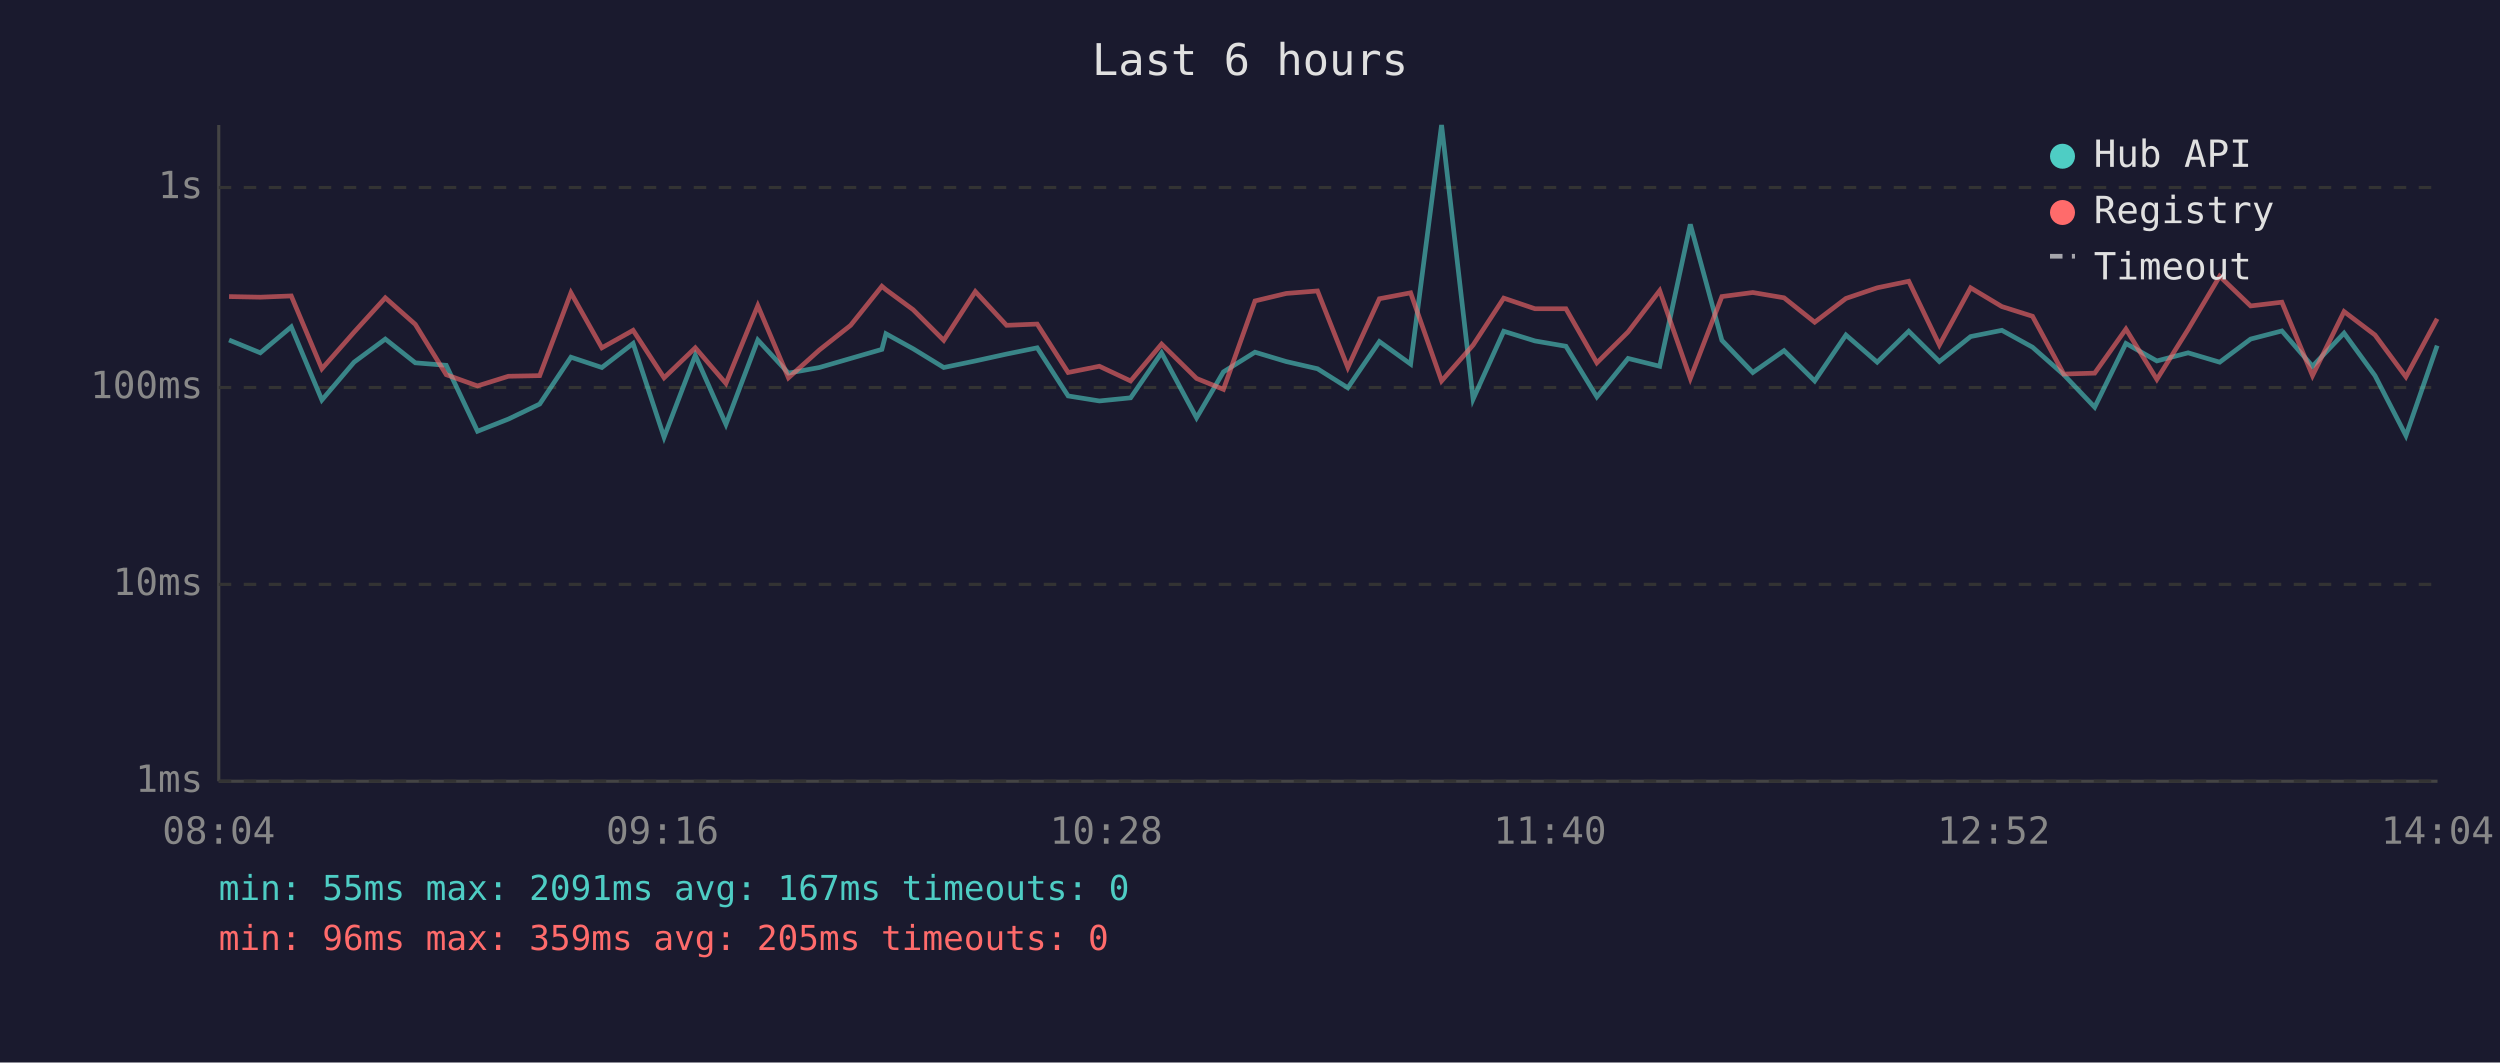
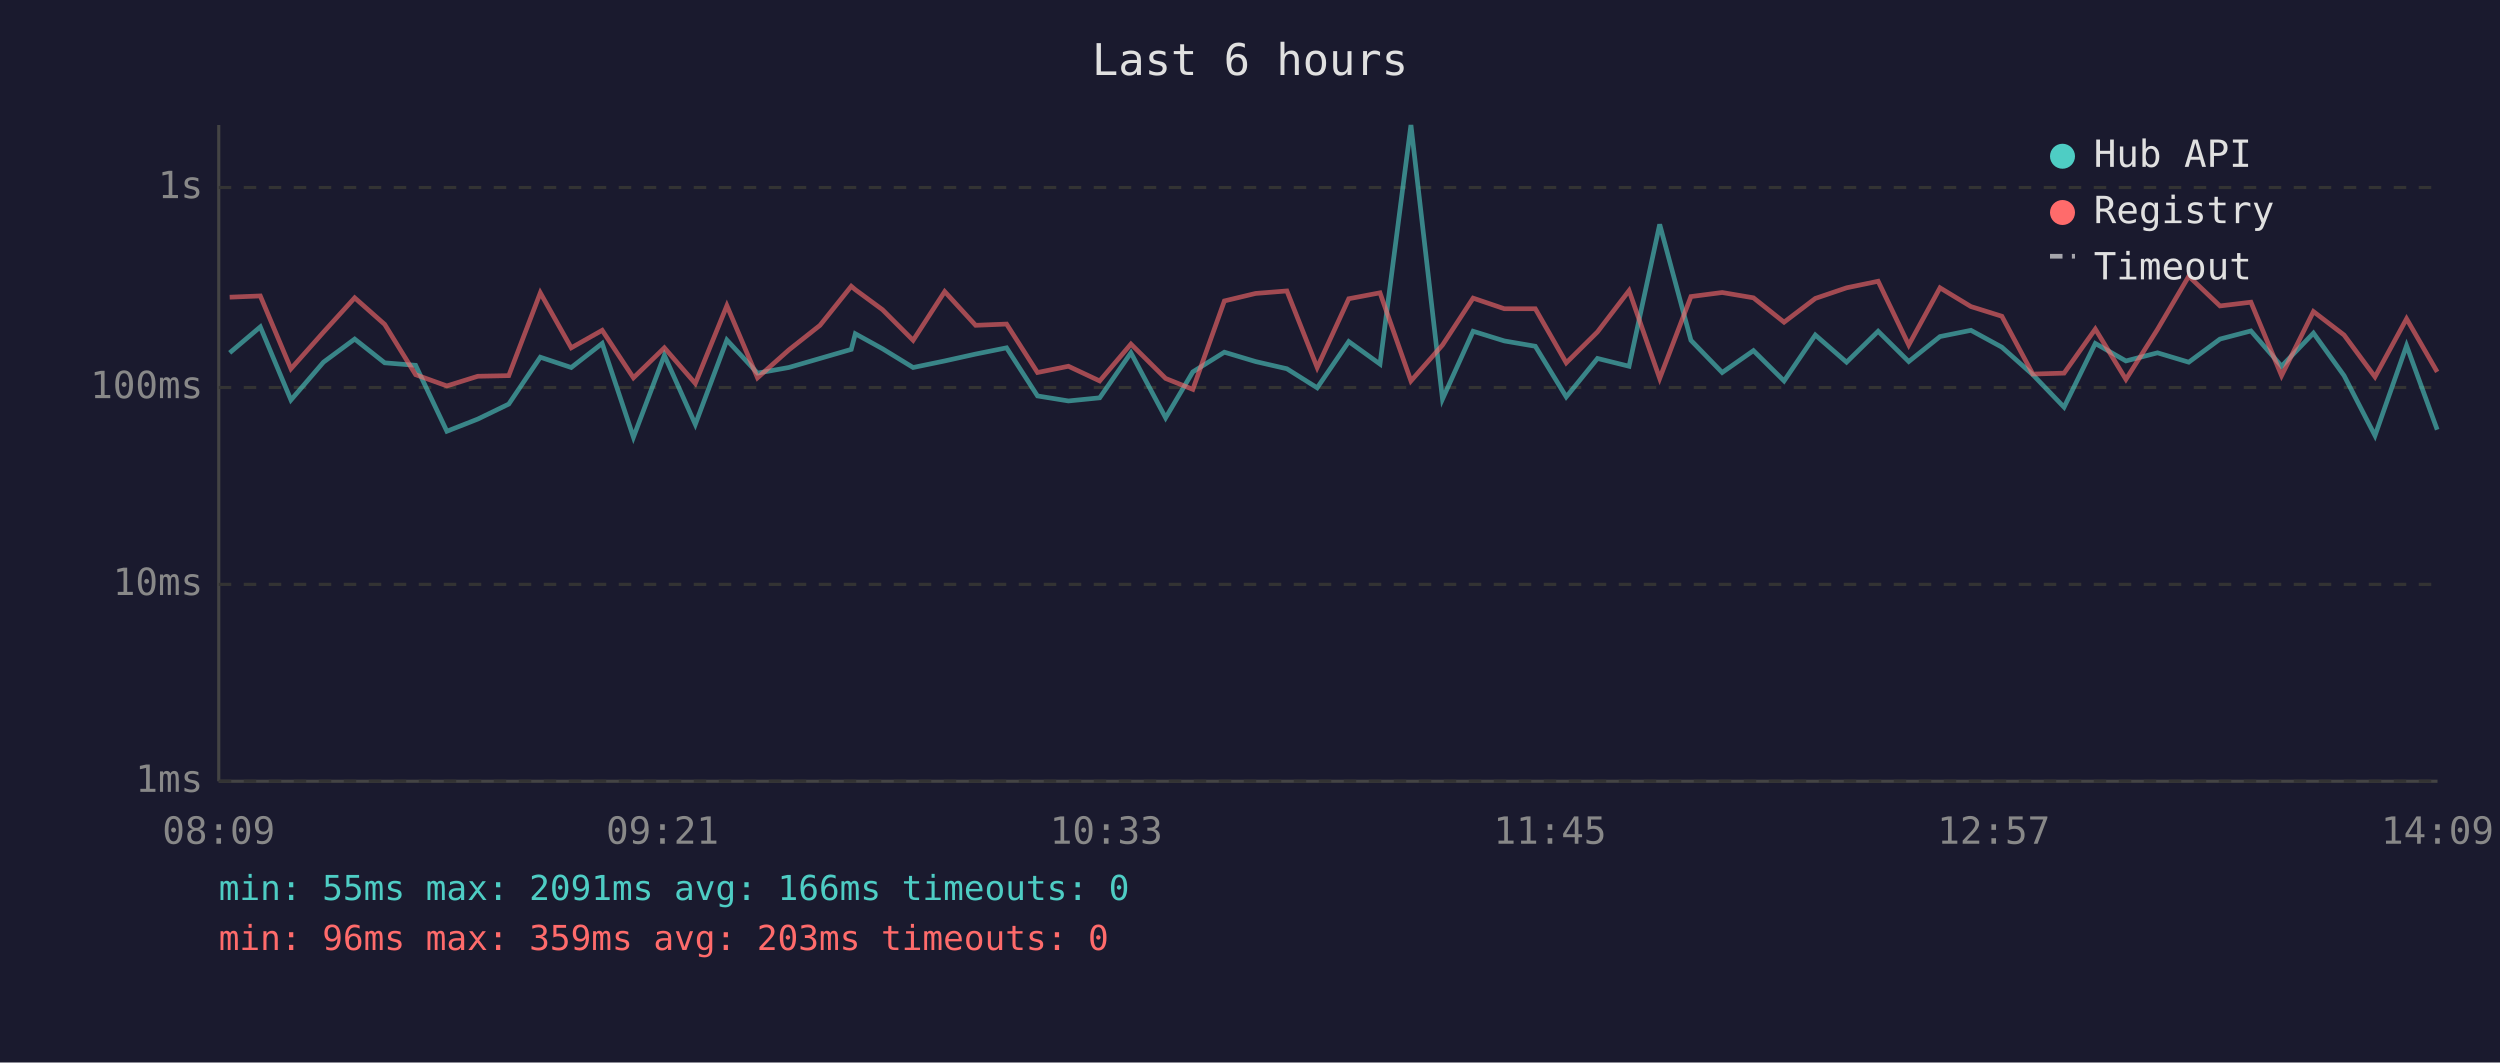
<svg xmlns="http://www.w3.org/2000/svg" viewBox="0 0 800 340" font-family="monospace" font-size="12">
  <rect width="800" height="340" fill="#1a1a2e" />
  <text x="400" y="24" fill="#e0e0e0" font-size="14" text-anchor="middle">Last 6 hours</text>
  <line x1="70" y1="40" x2="70" y2="250" stroke="#444" stroke-width="1" />
  <line x1="70" y1="250" x2="780" y2="250" stroke="#444" stroke-width="1" />
  <line x1="70" y1="250" x2="780" y2="250" stroke="#333" stroke-width="1" stroke-dasharray="4" />
  <text x="65" y="250" fill="#888" text-anchor="end" dominant-baseline="middle">1ms</text>
  <line x1="70" y1="187" x2="780" y2="187" stroke="#333" stroke-width="1" stroke-dasharray="4" />
  <text x="65" y="187" fill="#888" text-anchor="end" dominant-baseline="middle">10ms</text>
  <line x1="70" y1="124" x2="780" y2="124" stroke="#333" stroke-width="1" stroke-dasharray="4" />
  <text x="65" y="124" fill="#888" text-anchor="end" dominant-baseline="middle">100ms</text>
  <line x1="70" y1="60" x2="780" y2="60" stroke="#333" stroke-width="1" stroke-dasharray="4" />
  <text x="65" y="60" fill="#888" text-anchor="end" dominant-baseline="middle">1s</text>
-   <text x="70" y="270" fill="#888" text-anchor="middle">08:04</text>
-   <text x="212" y="270" fill="#888" text-anchor="middle">09:16</text>
-   <text x="354" y="270" fill="#888" text-anchor="middle">10:28</text>
-   <text x="496" y="270" fill="#888" text-anchor="middle">11:40</text>
-   <text x="638" y="270" fill="#888" text-anchor="middle">12:52</text>
-   <text x="780" y="270" fill="#888" text-anchor="middle">14:04</text>
-   <polyline points="73.3,108.8 83.3,112.9 93.2,104.6 103.0,128.0 113.3,115.9 123.3,108.5 132.9,116.1 142.8,116.9 152.8,138.0 162.7,134.1 172.7,129.3 182.7,114.3 192.6,117.6 202.6,109.9 212.5,139.9 222.5,113.7 232.3,135.8 242.5,108.8 252.3,119.4 262.2,117.6 272.2,114.7 282.2,111.8 283.5,106.8 292.2,111.6 302.0,117.6 312.1,115.5 322.1,113.3 331.9,111.3 341.8,126.7 351.8,128.3 361.8,127.3 371.7,112.9 382.9,133.7 391.5,119.0 401.6,112.7 411.6,115.7 421.6,118.0 431.3,124.1 441.4,109.3 451.4,116.5 461.3,40.0 471.4,127.7 481.2,106.0 491.2,109.1 501.1,110.8 511.0,127.0 521.0,114.7 531.1,117.2 540.9,71.8 551.0,108.9 560.9,119.2 570.9,112.2 580.7,121.9 590.7,107.2 600.7,115.9 610.8,106.0 620.6,115.7 630.6,107.7 640.6,105.7 650.4,111.1 660.4,119.9 670.3,130.3 680.3,109.9 690.2,115.5 700.2,112.9 710.3,115.9 720.2,108.5 730.2,105.9 740.0,117.2 750.1,106.6 760.0,120.2 769.9,139.4 779.9,110.6" fill="none" stroke="#4ecdc4" stroke-width="1.5" opacity="0.6" />
-   <polyline points="73.3,94.9 83.3,95.1 93.2,94.7 103.0,118.0 113.3,106.3 123.3,95.3 132.9,103.8 142.8,119.9 152.8,123.5 162.7,120.4 172.7,120.2 182.7,93.7 192.6,111.3 202.6,105.7 212.5,120.9 222.5,111.3 232.3,122.7 242.5,97.8 252.3,120.9 262.2,112.0 272.2,104.1 282.2,91.6 283.5,92.7 292.2,99.1 302.0,108.9 312.1,93.3 322.1,104.1 331.9,103.7 341.8,119.2 351.8,117.2 361.8,121.9 371.7,110.1 382.9,121.1 391.5,124.6 401.6,96.3 411.6,93.9 421.6,93.1 431.3,117.6 441.4,95.6 451.4,93.7 461.3,121.9 471.4,110.4 481.2,95.4 491.2,98.8 501.1,98.8 511.0,116.1 521.0,106.2 531.1,93.0 540.9,121.1 551.0,94.9 560.9,93.6 570.9,95.3 580.7,103.1 590.7,95.5 600.7,92.1 610.8,90.0 620.6,110.4 630.6,92.1 640.6,98.1 650.4,101.2 660.4,119.7 670.3,119.4 680.3,105.3 690.2,121.4 700.2,105.4 710.3,88.4 720.2,97.9 730.2,96.7 740.0,120.2 750.1,99.7 760.0,107.2 769.9,120.6 779.9,102.0" fill="none" stroke="#ff6b6b" stroke-width="1.5" opacity="0.6" />
+   <text x="70" y="270" fill="#888" text-anchor="middle">08:09</text>
+   <text x="212" y="270" fill="#888" text-anchor="middle">09:21</text>
+   <text x="354" y="270" fill="#888" text-anchor="middle">10:33</text>
+   <text x="496" y="270" fill="#888" text-anchor="middle">11:45</text>
+   <text x="638" y="270" fill="#888" text-anchor="middle">12:57</text>
+   <text x="780" y="270" fill="#888" text-anchor="middle">14:09</text>
+   <polyline points="73.5,112.9 83.3,104.6 93.1,128.0 103.5,115.9 113.5,108.5 123.1,116.1 133.0,116.9 143.0,138.0 152.9,134.1 162.8,129.3 172.9,114.3 182.8,117.6 192.7,109.9 202.7,139.9 212.6,113.7 222.5,135.8 232.6,108.8 242.4,119.4 252.4,117.6 262.4,114.7 272.4,111.8 273.7,106.8 282.4,111.6 292.2,117.6 302.3,115.5 312.2,113.3 322.1,111.3 332.0,126.7 341.9,128.3 351.9,127.3 361.9,112.9 373.0,133.7 381.7,119.0 391.8,112.7 401.8,115.7 411.8,118.0 421.5,124.1 431.6,109.3 441.6,116.5 451.5,40.0 461.6,127.7 471.4,106.0 481.4,109.1 491.3,110.8 501.2,127.0 511.2,114.7 521.3,117.2 531.1,71.8 541.1,108.9 551.1,119.2 561.1,112.2 570.9,121.9 580.9,107.2 590.9,115.9 601.0,106.0 610.8,115.7 620.8,107.7 630.7,105.7 640.6,111.1 650.5,119.9 660.5,130.3 670.5,109.9 680.3,115.5 690.4,112.9 700.4,115.9 710.4,108.5 720.3,105.9 730.1,117.2 740.3,106.6 750.1,120.2 760.0,139.4 770.1,110.6 779.9,137.5" fill="none" stroke="#4ecdc4" stroke-width="1.5" opacity="0.6" />
+   <polyline points="73.5,95.1 83.3,94.7 93.1,118.0 103.5,106.3 113.5,95.3 123.1,103.8 133.0,119.9 143.0,123.5 152.9,120.4 162.8,120.2 172.9,93.7 182.8,111.3 192.7,105.7 202.7,120.9 212.6,111.3 222.5,122.7 232.6,97.8 242.4,120.9 252.4,112.0 262.4,104.1 272.4,91.6 273.7,92.7 282.4,99.1 292.2,108.9 302.3,93.3 312.2,104.1 322.1,103.7 332.0,119.2 341.9,117.2 351.9,121.9 361.9,110.1 373.0,121.1 381.7,124.6 391.8,96.3 401.8,93.9 411.8,93.1 421.5,117.6 431.6,95.6 441.6,93.7 451.5,121.9 461.6,110.4 471.4,95.4 481.4,98.8 491.3,98.8 501.2,116.1 511.2,106.2 521.3,93.0 531.1,121.1 541.1,94.9 551.1,93.6 561.1,95.3 570.9,103.1 580.9,95.5 590.9,92.1 601.0,90.0 610.8,110.4 620.8,92.1 630.7,98.1 640.6,101.2 650.5,119.7 660.5,119.4 670.5,105.3 680.3,121.4 690.4,105.4 700.4,88.4 710.4,97.9 720.3,96.7 730.1,120.2 740.3,99.7 750.1,107.2 760.0,120.6 770.1,102.0 779.9,119.0" fill="none" stroke="#ff6b6b" stroke-width="1.5" opacity="0.6" />
  <circle cx="660" cy="50" r="4" fill="#4ecdc4" />
  <text x="670" y="50" fill="#e0e0e0" dominant-baseline="middle">Hub API</text>
  <circle cx="660" cy="68" r="4" fill="#ff6b6b" />
  <text x="670" y="68" fill="#e0e0e0" dominant-baseline="middle">Registry</text>
  <line x1="656" y1="82" x2="664" y2="82" stroke="#e0e0e0" stroke-width="1.5" stroke-dasharray="4,3" opacity="0.7" />
  <text x="670" y="86" fill="#e0e0e0" dominant-baseline="middle">Timeout</text>
-   <text x="70" y="288" fill="#4ecdc4" font-size="11">min: 55ms  max: 2091ms  avg: 167ms  timeouts: 0</text>
-   <text x="70" y="304" fill="#ff6b6b" font-size="11">min: 96ms  max: 359ms  avg: 205ms  timeouts: 0</text>
+   <text x="70" y="288" fill="#4ecdc4" font-size="11">min: 55ms  max: 2091ms  avg: 166ms  timeouts: 0</text>
+   <text x="70" y="304" fill="#ff6b6b" font-size="11">min: 96ms  max: 359ms  avg: 203ms  timeouts: 0</text>
</svg>
